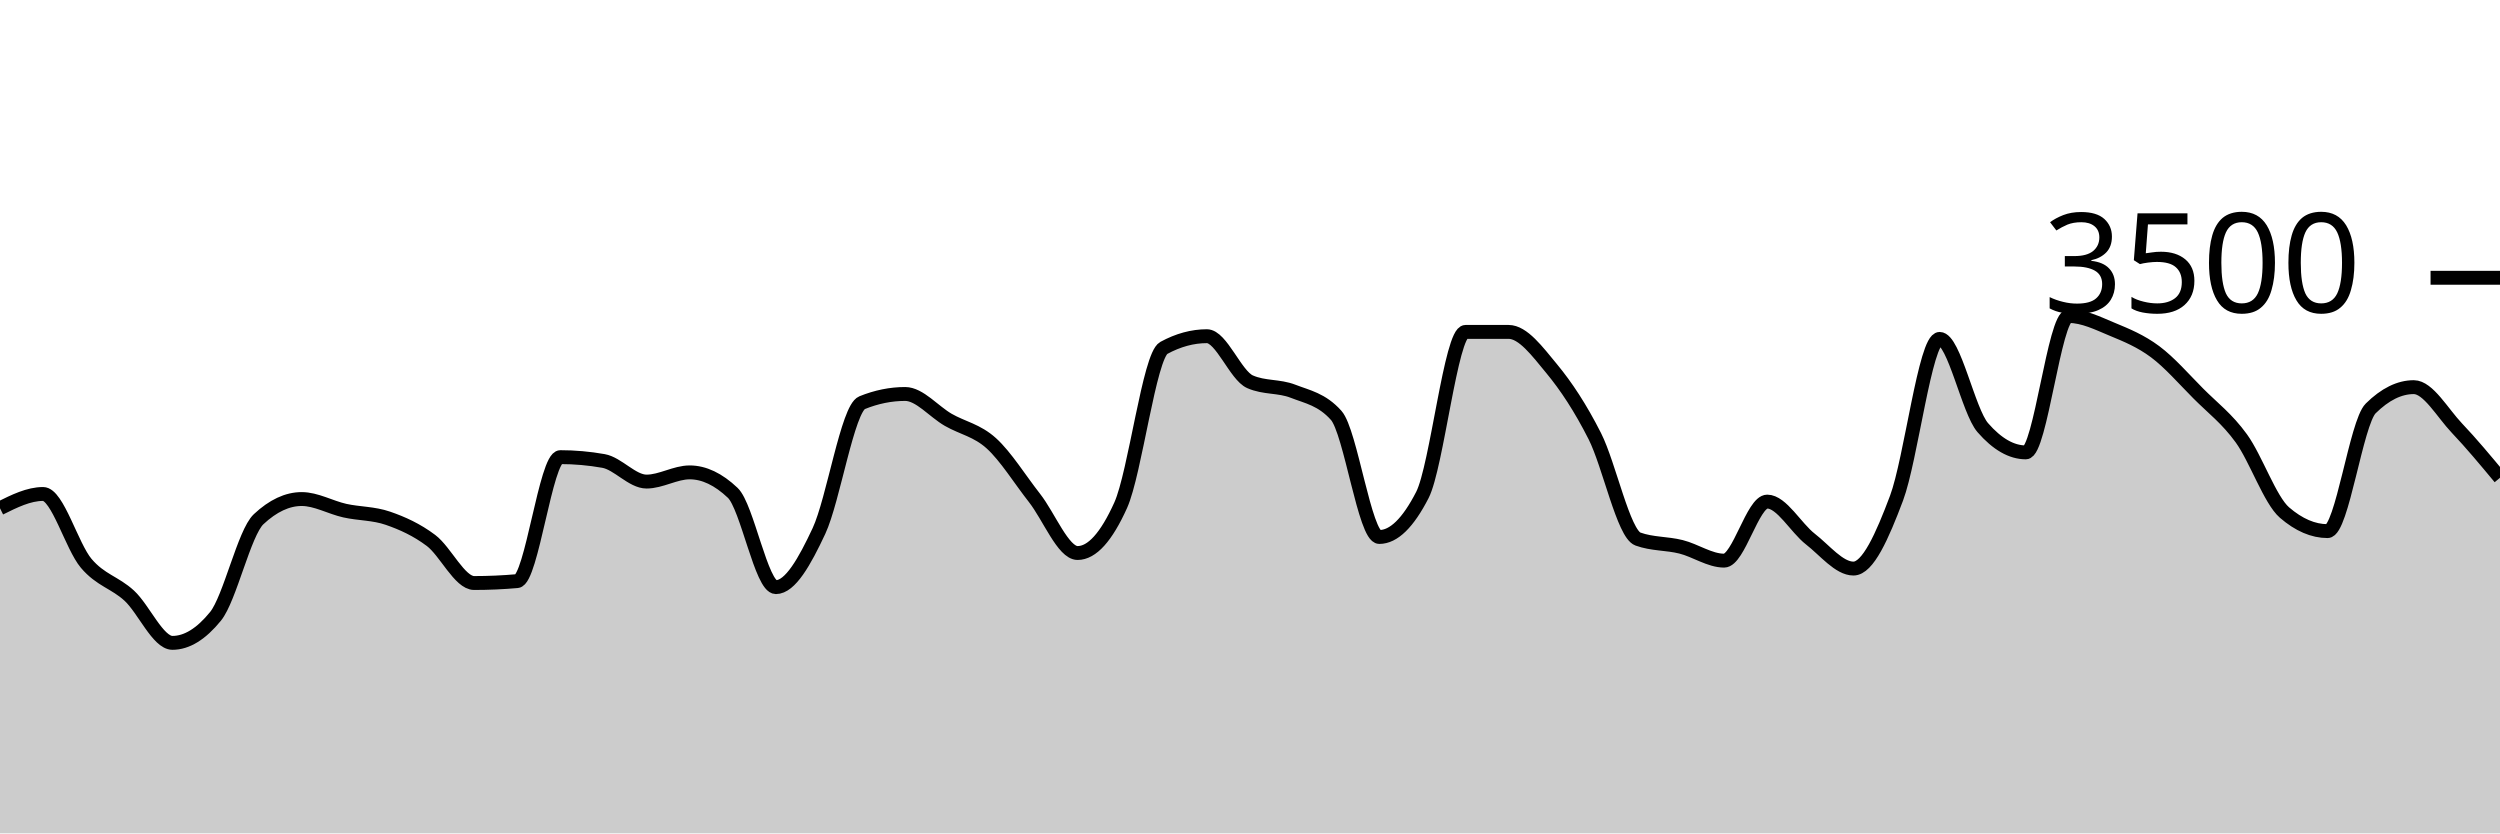
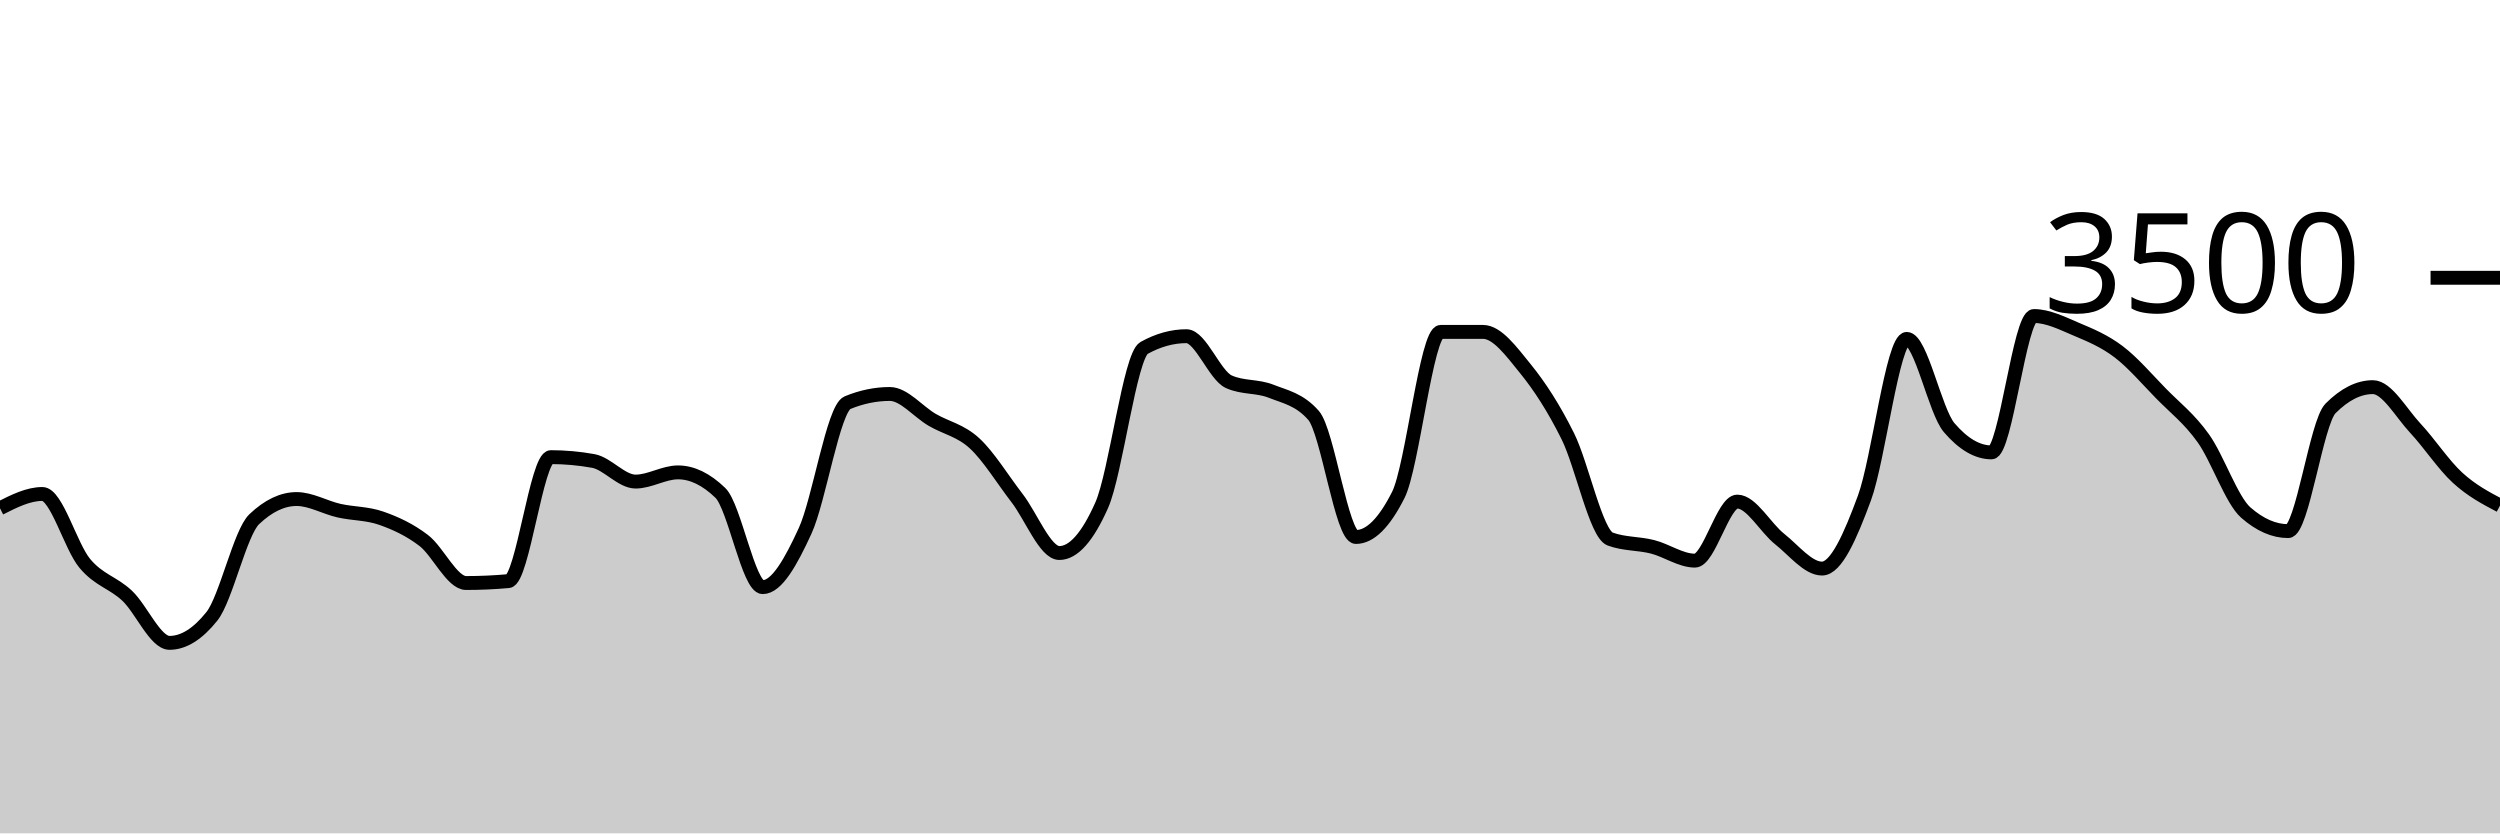
<svg xmlns="http://www.w3.org/2000/svg" viewBox="0 0 180 60">
  <g transform="translate(0,20)">
-     <path class="area" fill="rgba(0, 0, 0, 0.2)" d="M0,16.594C1.034,16.08,2.069,15.566,3.103,15.566C4.138,15.566,5.172,19.339,6.207,20.56C7.241,21.781,8.276,21.937,9.31,22.891C10.345,23.846,11.379,26.286,12.414,26.286C13.448,26.286,14.483,25.65,15.517,24.377C16.552,23.105,17.586,18.35,18.621,17.383C19.655,16.415,20.69,15.931,21.724,15.931C22.759,15.931,23.793,16.535,24.828,16.766C25.862,16.996,26.897,16.956,27.931,17.314C28.966,17.672,30,18.137,31.034,18.914C32.069,19.691,33.103,21.977,34.138,21.977C35.172,21.977,36.207,21.931,37.241,21.84C38.276,21.749,39.31,12.914,40.345,12.914C41.379,12.914,42.414,13.006,43.448,13.189C44.483,13.371,45.517,14.674,46.552,14.674C47.586,14.674,48.621,14.011,49.655,14.011C50.69,14.011,51.724,14.503,52.759,15.486C53.793,16.469,54.828,22.274,55.862,22.274C56.897,22.274,57.931,20.442,58.966,18.229C60,16.015,61.034,9.413,62.069,8.994C63.103,8.575,64.138,8.366,65.172,8.366C66.207,8.366,67.241,9.636,68.276,10.229C69.31,10.821,70.345,10.983,71.379,11.92C72.414,12.857,73.448,14.535,74.483,15.851C75.517,17.168,76.552,19.817,77.586,19.817C78.621,19.817,79.655,18.67,80.69,16.377C81.724,14.084,82.759,5.615,83.793,5.051C84.828,4.488,85.862,4.206,86.897,4.206C87.931,4.206,88.966,7.029,90,7.486C91.034,7.943,92.069,7.768,93.103,8.171C94.138,8.575,95.172,8.75,96.207,9.909C97.241,11.067,98.276,18.663,99.31,18.663C100.345,18.663,101.379,17.653,102.414,15.634C103.448,13.615,104.483,3.897,105.517,3.897C106.552,3.897,107.586,3.897,108.621,3.897C109.655,3.897,110.69,5.297,111.724,6.549C112.759,7.8,113.793,9.362,114.828,11.406C115.862,13.45,116.897,18.438,117.931,18.811C118.966,19.185,120,19.112,121.034,19.371C122.069,19.63,123.103,20.366,124.138,20.366C125.172,20.366,126.207,16.114,127.241,16.114C128.276,16.114,129.31,18.008,130.345,18.811C131.379,19.615,132.414,20.937,133.448,20.937C134.483,20.937,135.517,18.619,136.552,15.863C137.586,13.107,138.621,4.4,139.655,4.4C140.69,4.4,141.724,9.6,142.759,10.789C143.793,11.977,144.828,12.571,145.862,12.571C146.897,12.571,147.931,2.754,148.966,2.754C150,2.754,151.034,3.274,152.069,3.703C153.103,4.131,154.138,4.554,155.172,5.326C156.207,6.097,157.241,7.291,158.276,8.331C159.31,9.371,160.345,10.137,161.379,11.566C162.414,12.994,163.448,16.011,164.483,16.903C165.517,17.794,166.552,18.24,167.586,18.24C168.621,18.24,169.655,10.427,170.69,9.406C171.724,8.385,172.759,7.874,173.793,7.874C174.828,7.874,175.862,9.735,176.897,10.823C177.931,11.91,178.966,13.155,180,14.4L180,40C178.966,40,177.931,40,176.897,40C175.862,40,174.828,40,173.793,40C172.759,40,171.724,40,170.69,40C169.655,40,168.621,40,167.586,40C166.552,40,165.517,40,164.483,40C163.448,40,162.414,40,161.379,40C160.345,40,159.31,40,158.276,40C157.241,40,156.207,40,155.172,40C154.138,40,153.103,40,152.069,40C151.034,40,150,40,148.966,40C147.931,40,146.897,40,145.862,40C144.828,40,143.793,40,142.759,40C141.724,40,140.69,40,139.655,40C138.621,40,137.586,40,136.552,40C135.517,40,134.483,40,133.448,40C132.414,40,131.379,40,130.345,40C129.31,40,128.276,40,127.241,40C126.207,40,125.172,40,124.138,40C123.103,40,122.069,40,121.034,40C120,40,118.966,40,117.931,40C116.897,40,115.862,40,114.828,40C113.793,40,112.759,40,111.724,40C110.69,40,109.655,40,108.621,40C107.586,40,106.552,40,105.517,40C104.483,40,103.448,40,102.414,40C101.379,40,100.345,40,99.31,40C98.276,40,97.241,40,96.207,40C95.172,40,94.138,40,93.103,40C92.069,40,91.034,40,90,40C88.966,40,87.931,40,86.897,40C85.862,40,84.828,40,83.793,40C82.759,40,81.724,40,80.69,40C79.655,40,78.621,40,77.586,40C76.552,40,75.517,40,74.483,40C73.448,40,72.414,40,71.379,40C70.345,40,69.31,40,68.276,40C67.241,40,66.207,40,65.172,40C64.138,40,63.103,40,62.069,40C61.034,40,60,40,58.966,40C57.931,40,56.897,40,55.862,40C54.828,40,53.793,40,52.759,40C51.724,40,50.69,40,49.655,40C48.621,40,47.586,40,46.552,40C45.517,40,44.483,40,43.448,40C42.414,40,41.379,40,40.345,40C39.31,40,38.276,40,37.241,40C36.207,40,35.172,40,34.138,40C33.103,40,32.069,40,31.034,40C30,40,28.966,40,27.931,40C26.897,40,25.862,40,24.828,40C23.793,40,22.759,40,21.724,40C20.69,40,19.655,40,18.621,40C17.586,40,16.552,40,15.517,40C14.483,40,13.448,40,12.414,40C11.379,40,10.345,40,9.31,40C8.276,40,7.241,40,6.207,40C5.172,40,4.138,40,3.103,40C2.069,40,1.034,40,0,40Z" />
-     <path class="line" stroke="black" fill="none" d="M0,16.594C1.034,16.08,2.069,15.566,3.103,15.566C4.138,15.566,5.172,19.339,6.207,20.56C7.241,21.781,8.276,21.937,9.31,22.891C10.345,23.846,11.379,26.286,12.414,26.286C13.448,26.286,14.483,25.65,15.517,24.377C16.552,23.105,17.586,18.35,18.621,17.383C19.655,16.415,20.69,15.931,21.724,15.931C22.759,15.931,23.793,16.535,24.828,16.766C25.862,16.996,26.897,16.956,27.931,17.314C28.966,17.672,30,18.137,31.034,18.914C32.069,19.691,33.103,21.977,34.138,21.977C35.172,21.977,36.207,21.931,37.241,21.84C38.276,21.749,39.31,12.914,40.345,12.914C41.379,12.914,42.414,13.006,43.448,13.189C44.483,13.371,45.517,14.674,46.552,14.674C47.586,14.674,48.621,14.011,49.655,14.011C50.69,14.011,51.724,14.503,52.759,15.486C53.793,16.469,54.828,22.274,55.862,22.274C56.897,22.274,57.931,20.442,58.966,18.229C60,16.015,61.034,9.413,62.069,8.994C63.103,8.575,64.138,8.366,65.172,8.366C66.207,8.366,67.241,9.636,68.276,10.229C69.31,10.821,70.345,10.983,71.379,11.92C72.414,12.857,73.448,14.535,74.483,15.851C75.517,17.168,76.552,19.817,77.586,19.817C78.621,19.817,79.655,18.67,80.69,16.377C81.724,14.084,82.759,5.615,83.793,5.051C84.828,4.488,85.862,4.206,86.897,4.206C87.931,4.206,88.966,7.029,90,7.486C91.034,7.943,92.069,7.768,93.103,8.171C94.138,8.575,95.172,8.75,96.207,9.909C97.241,11.067,98.276,18.663,99.31,18.663C100.345,18.663,101.379,17.653,102.414,15.634C103.448,13.615,104.483,3.897,105.517,3.897C106.552,3.897,107.586,3.897,108.621,3.897C109.655,3.897,110.69,5.297,111.724,6.549C112.759,7.8,113.793,9.362,114.828,11.406C115.862,13.45,116.897,18.438,117.931,18.811C118.966,19.185,120,19.112,121.034,19.371C122.069,19.63,123.103,20.366,124.138,20.366C125.172,20.366,126.207,16.114,127.241,16.114C128.276,16.114,129.31,18.008,130.345,18.811C131.379,19.615,132.414,20.937,133.448,20.937C134.483,20.937,135.517,18.619,136.552,15.863C137.586,13.107,138.621,4.4,139.655,4.4C140.69,4.4,141.724,9.6,142.759,10.789C143.793,11.977,144.828,12.571,145.862,12.571C146.897,12.571,147.931,2.754,148.966,2.754C150,2.754,151.034,3.274,152.069,3.703C153.103,4.131,154.138,4.554,155.172,5.326C156.207,6.097,157.241,7.291,158.276,8.331C159.31,9.371,160.345,10.137,161.379,11.566C162.414,12.994,163.448,16.011,164.483,16.903C165.517,17.794,166.552,18.24,167.586,18.24C168.621,18.24,169.655,10.427,170.69,9.406C171.724,8.385,172.759,7.874,173.793,7.874C174.828,7.874,175.862,9.735,176.897,10.823C177.931,11.91,178.966,13.155,180,14.4" />
+     <path class="area" fill="rgba(0, 0, 0, 0.2)" d="M0,16.594C1.017,16.08,2.034,15.566,3.051,15.566C4.068,15.566,5.085,19.339,6.102,20.56C7.119,21.781,8.136,21.937,9.153,22.891C10.169,23.846,11.186,26.286,12.203,26.286C13.22,26.286,14.237,25.65,15.254,24.377C16.271,23.105,17.288,18.35,18.305,17.383C19.322,16.415,20.339,15.931,21.356,15.931C22.373,15.931,23.39,16.535,24.407,16.766C25.424,16.996,26.441,16.956,27.458,17.314C28.475,17.672,29.492,18.137,30.508,18.914C31.525,19.691,32.542,21.977,33.559,21.977C34.576,21.977,35.593,21.931,36.61,21.84C37.627,21.749,38.644,12.914,39.661,12.914C40.678,12.914,41.695,13.006,42.712,13.189C43.729,13.371,44.746,14.674,45.763,14.674C46.78,14.674,47.797,14.011,48.814,14.011C49.831,14.011,50.847,14.503,51.864,15.486C52.881,16.469,53.898,22.274,54.915,22.274C55.932,22.274,56.949,20.442,57.966,18.229C58.983,16.015,60,9.413,61.017,8.994C62.034,8.575,63.051,8.366,64.068,8.366C65.085,8.366,66.102,9.636,67.119,10.229C68.136,10.821,69.153,10.983,70.169,11.92C71.186,12.857,72.203,14.535,73.22,15.851C74.237,17.168,75.254,19.817,76.271,19.817C77.288,19.817,78.305,18.67,79.322,16.377C80.339,14.084,81.356,5.615,82.373,5.051C83.39,4.488,84.407,4.206,85.424,4.206C86.441,4.206,87.458,7.029,88.475,7.486C89.492,7.943,90.508,7.768,91.525,8.171C92.542,8.575,93.559,8.75,94.576,9.909C95.593,11.067,96.61,18.663,97.627,18.663C98.644,18.663,99.661,17.653,100.678,15.634C101.695,13.615,102.712,3.897,103.729,3.897C104.746,3.897,105.763,3.897,106.78,3.897C107.797,3.897,108.814,5.297,109.831,6.549C110.847,7.8,111.864,9.362,112.881,11.406C113.898,13.45,114.915,18.438,115.932,18.811C116.949,19.185,117.966,19.112,118.983,19.371C120,19.63,121.017,20.366,122.034,20.366C123.051,20.366,124.068,16.114,125.085,16.114C126.102,16.114,127.119,18.008,128.136,18.811C129.153,19.615,130.169,20.937,131.186,20.937C132.203,20.937,133.22,18.619,134.237,15.863C135.254,13.107,136.271,4.4,137.288,4.4C138.305,4.4,139.322,9.6,140.339,10.789C141.356,11.977,142.373,12.571,143.39,12.571C144.407,12.571,145.424,2.754,146.441,2.754C147.458,2.754,148.475,3.274,149.492,3.703C150.508,4.131,151.525,4.554,152.542,5.326C153.559,6.097,154.576,7.291,155.593,8.331C156.61,9.371,157.627,10.137,158.644,11.566C159.661,12.994,160.678,16.011,161.695,16.903C162.712,17.794,163.729,18.24,164.746,18.24C165.763,18.24,166.78,10.427,167.797,9.406C168.814,8.385,169.831,7.874,170.847,7.874C171.864,7.874,172.881,9.735,173.898,10.823C174.915,11.91,175.932,13.47,176.949,14.4C177.966,15.33,178.983,15.865,180,16.4L180,40C178.983,40,177.966,40,176.949,40C175.932,40,174.915,40,173.898,40C172.881,40,171.864,40,170.847,40C169.831,40,168.814,40,167.797,40C166.78,40,165.763,40,164.746,40C163.729,40,162.712,40,161.695,40C160.678,40,159.661,40,158.644,40C157.627,40,156.61,40,155.593,40C154.576,40,153.559,40,152.542,40C151.525,40,150.508,40,149.492,40C148.475,40,147.458,40,146.441,40C145.424,40,144.407,40,143.39,40C142.373,40,141.356,40,140.339,40C139.322,40,138.305,40,137.288,40C136.271,40,135.254,40,134.237,40C133.22,40,132.203,40,131.186,40C130.169,40,129.153,40,128.136,40C127.119,40,126.102,40,125.085,40C124.068,40,123.051,40,122.034,40C121.017,40,120,40,118.983,40C117.966,40,116.949,40,115.932,40C114.915,40,113.898,40,112.881,40C111.864,40,110.847,40,109.831,40C108.814,40,107.797,40,106.78,40C105.763,40,104.746,40,103.729,40C102.712,40,101.695,40,100.678,40C99.661,40,98.644,40,97.627,40C96.61,40,95.593,40,94.576,40C93.559,40,92.542,40,91.525,40C90.508,40,89.492,40,88.475,40C87.458,40,86.441,40,85.424,40C84.407,40,83.39,40,82.373,40C81.356,40,80.339,40,79.322,40C78.305,40,77.288,40,76.271,40C75.254,40,74.237,40,73.22,40C72.203,40,71.186,40,70.169,40C69.153,40,68.136,40,67.119,40C66.102,40,65.085,40,64.068,40C63.051,40,62.034,40,61.017,40C60,40,58.983,40,57.966,40C56.949,40,55.932,40,54.915,40C53.898,40,52.881,40,51.864,40C50.847,40,49.831,40,48.814,40C47.797,40,46.78,40,45.763,40C44.746,40,43.729,40,42.712,40C41.695,40,40.678,40,39.661,40C38.644,40,37.627,40,36.61,40C35.593,40,34.576,40,33.559,40C32.542,40,31.525,40,30.508,40C29.492,40,28.475,40,27.458,40C26.441,40,25.424,40,24.407,40C23.39,40,22.373,40,21.356,40C20.339,40,19.322,40,18.305,40C17.288,40,16.271,40,15.254,40C14.237,40,13.22,40,12.203,40C11.186,40,10.169,40,9.153,40C8.136,40,7.119,40,6.102,40C5.085,40,4.068,40,3.051,40C2.034,40,1.017,40,0,40Z" />
+     <path class="line" stroke="black" fill="none" d="M0,16.594C1.017,16.08,2.034,15.566,3.051,15.566C4.068,15.566,5.085,19.339,6.102,20.56C7.119,21.781,8.136,21.937,9.153,22.891C10.169,23.846,11.186,26.286,12.203,26.286C13.22,26.286,14.237,25.65,15.254,24.377C16.271,23.105,17.288,18.35,18.305,17.383C19.322,16.415,20.339,15.931,21.356,15.931C22.373,15.931,23.39,16.535,24.407,16.766C25.424,16.996,26.441,16.956,27.458,17.314C28.475,17.672,29.492,18.137,30.508,18.914C31.525,19.691,32.542,21.977,33.559,21.977C34.576,21.977,35.593,21.931,36.61,21.84C37.627,21.749,38.644,12.914,39.661,12.914C40.678,12.914,41.695,13.006,42.712,13.189C43.729,13.371,44.746,14.674,45.763,14.674C46.78,14.674,47.797,14.011,48.814,14.011C49.831,14.011,50.847,14.503,51.864,15.486C52.881,16.469,53.898,22.274,54.915,22.274C55.932,22.274,56.949,20.442,57.966,18.229C58.983,16.015,60,9.413,61.017,8.994C62.034,8.575,63.051,8.366,64.068,8.366C65.085,8.366,66.102,9.636,67.119,10.229C68.136,10.821,69.153,10.983,70.169,11.92C71.186,12.857,72.203,14.535,73.22,15.851C74.237,17.168,75.254,19.817,76.271,19.817C77.288,19.817,78.305,18.67,79.322,16.377C80.339,14.084,81.356,5.615,82.373,5.051C83.39,4.488,84.407,4.206,85.424,4.206C86.441,4.206,87.458,7.029,88.475,7.486C89.492,7.943,90.508,7.768,91.525,8.171C92.542,8.575,93.559,8.75,94.576,9.909C95.593,11.067,96.61,18.663,97.627,18.663C98.644,18.663,99.661,17.653,100.678,15.634C101.695,13.615,102.712,3.897,103.729,3.897C104.746,3.897,105.763,3.897,106.78,3.897C107.797,3.897,108.814,5.297,109.831,6.549C110.847,7.8,111.864,9.362,112.881,11.406C113.898,13.45,114.915,18.438,115.932,18.811C116.949,19.185,117.966,19.112,118.983,19.371C120,19.63,121.017,20.366,122.034,20.366C123.051,20.366,124.068,16.114,125.085,16.114C126.102,16.114,127.119,18.008,128.136,18.811C129.153,19.615,130.169,20.937,131.186,20.937C132.203,20.937,133.22,18.619,134.237,15.863C135.254,13.107,136.271,4.4,137.288,4.4C138.305,4.4,139.322,9.6,140.339,10.789C141.356,11.977,142.373,12.571,143.39,12.571C144.407,12.571,145.424,2.754,146.441,2.754C147.458,2.754,148.475,3.274,149.492,3.703C150.508,4.131,151.525,4.554,152.542,5.326C153.559,6.097,154.576,7.291,155.593,8.331C156.61,9.371,157.627,10.137,158.644,11.566C159.661,12.994,160.678,16.011,161.695,16.903C162.712,17.794,163.729,18.24,164.746,18.24C165.763,18.24,166.78,10.427,167.797,9.406C168.814,8.385,169.831,7.874,170.847,7.874C171.864,7.874,172.881,9.735,173.898,10.823C174.915,11.91,175.932,13.47,176.949,14.4C177.966,15.33,178.983,15.865,180,16.4" />
    <path class="axis-ceiling" stroke-width="1" stroke="black" fill="none" d="M175,0L180,0" />
    <text class="axis-ceiling-label" font-family="sans-serif" text-anchor="end" font-size="10px" x="170" y="2.5">3500</text>
  </g>
</svg>
